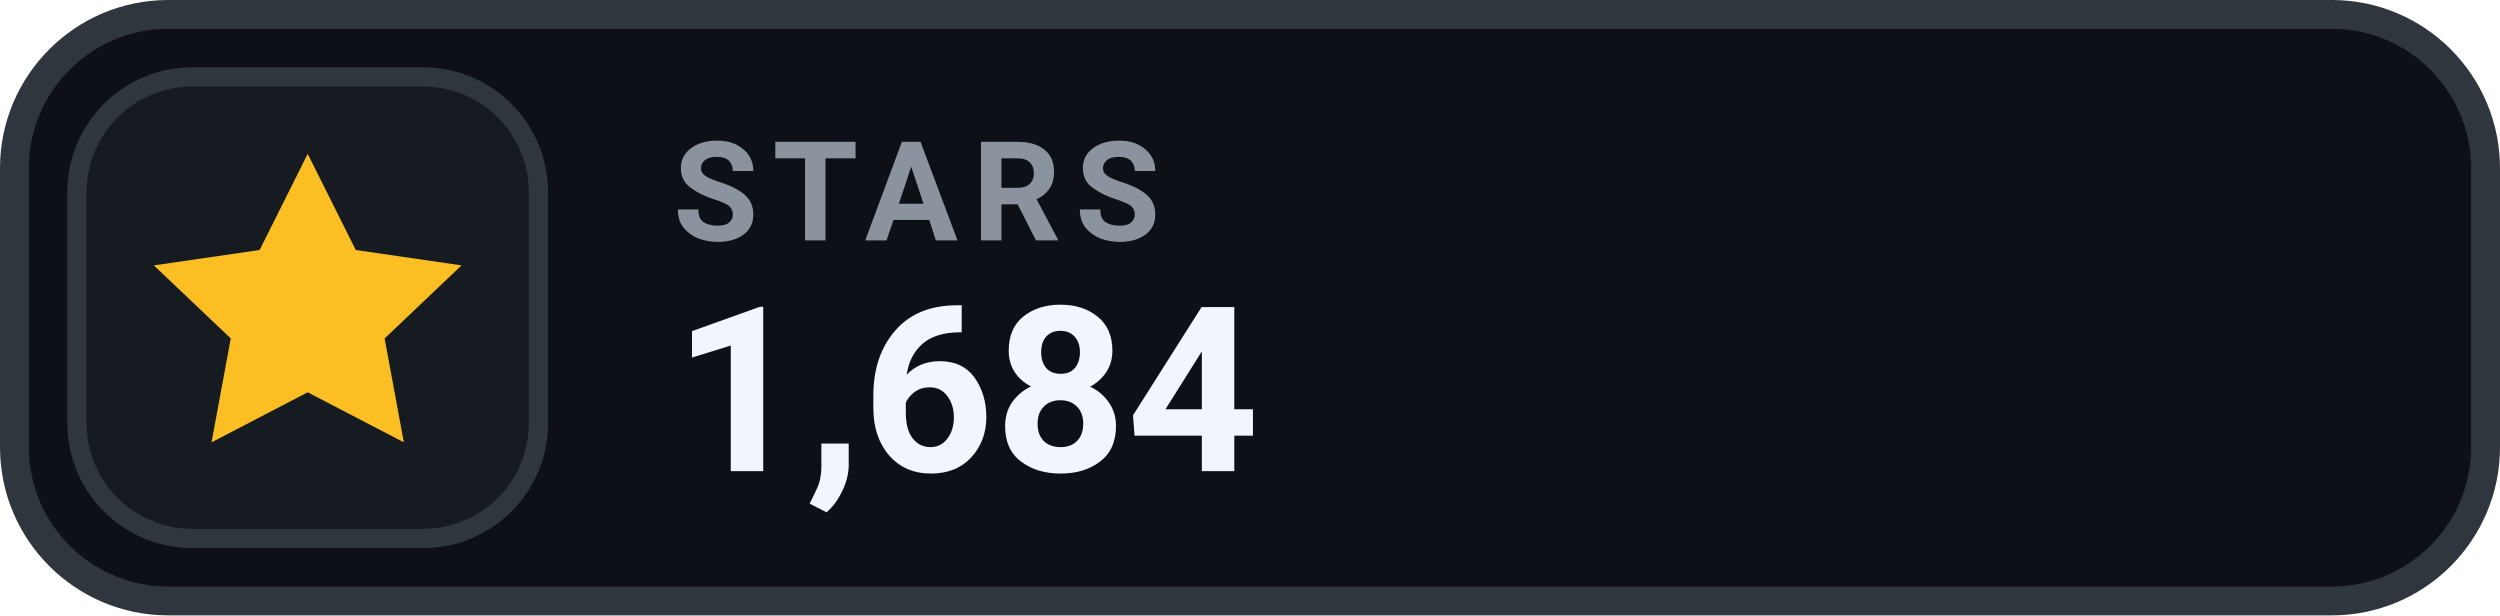
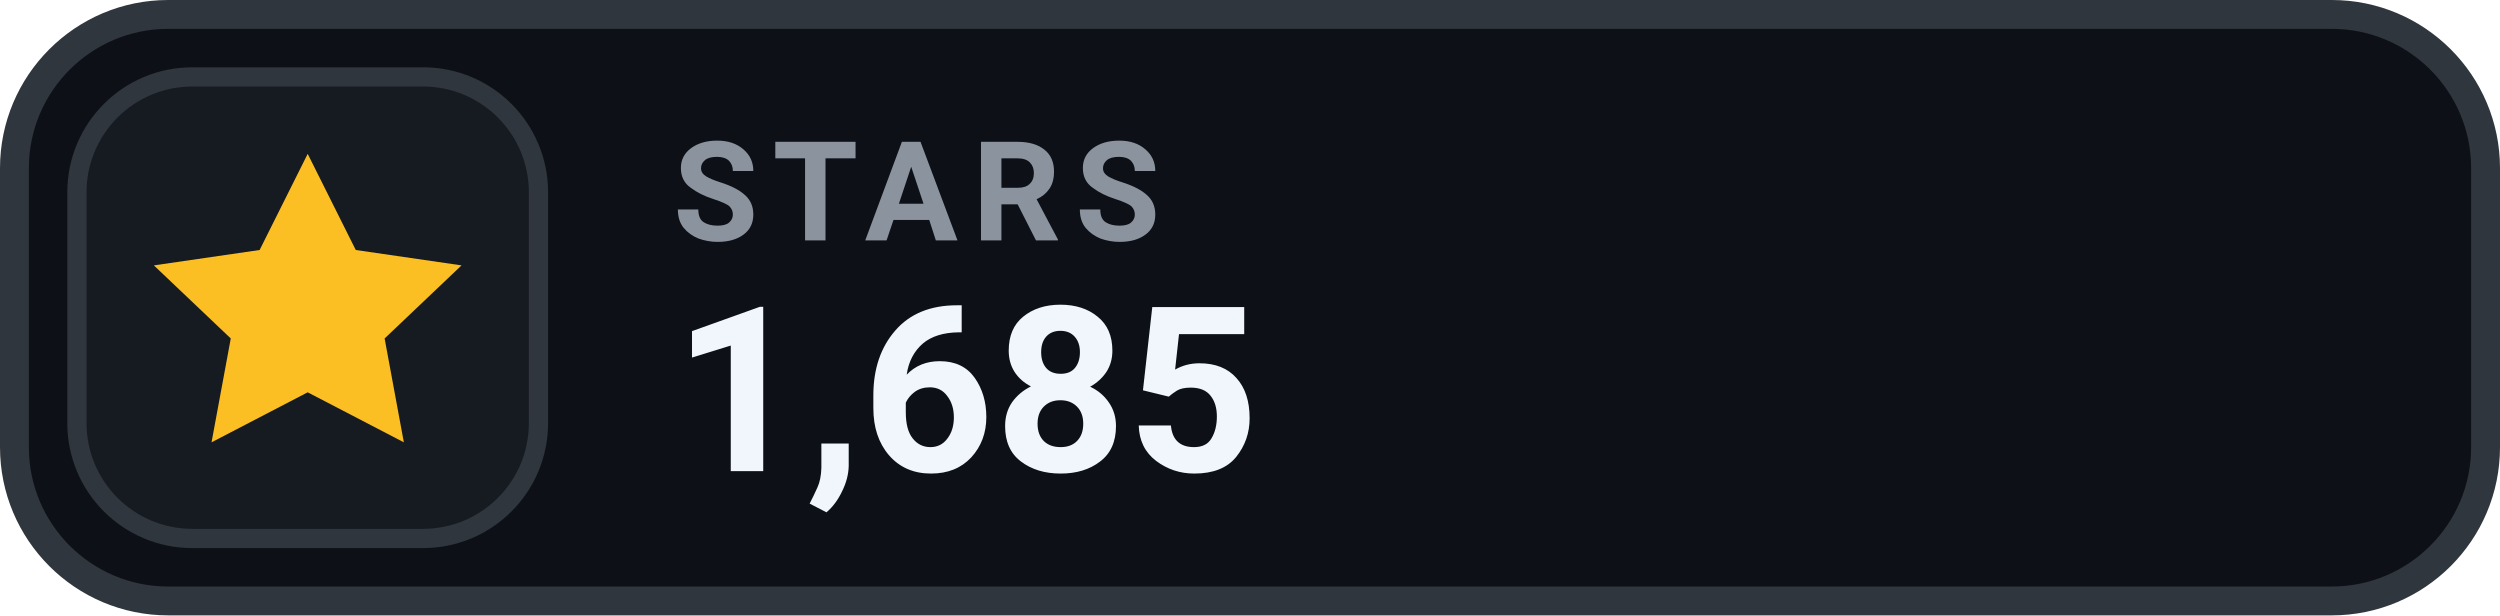
- <svg xmlns="http://www.w3.org/2000/svg" width="130" height="32" viewBox="0 0 130 32" role="img" aria-label="STARS 1,684">
+ <svg xmlns="http://www.w3.org/2000/svg" width="130" height="32" viewBox="0 0 130 32" role="img" aria-label="STARS 1,685">
  <rect x=".75" y=".75" width="128.5" height="30.5" rx="8" fill="#0D1117" stroke="#30363D" stroke-width="1.5" />
  <rect x="4" y="4" width="24" height="24" rx="6" fill="#161B22" stroke="#30363D" stroke-width="1" />
  <g transform="translate(16 16)" style="color:#FBBF24;">
    <path d="M0 -8 l2.5 5 5.5 .8 -4 3.8 1 5.4 -5 -2.6 -5 2.6 1 -5.4 -4 -3.8 5.5 -.8 Z" fill="currentColor" />
  </g>
  <text x="35" y="12.5" fill="#8B949E" font-family="-apple-system,BlinkMacSystemFont,'Segoe UI',Roboto,Helvetica,Arial,sans-serif" font-size="7.2" font-weight="700" letter-spacing=".75">STARS</text>
-   <text x="35" y="24.5" fill="#F0F6FC" font-family="-apple-system,BlinkMacSystemFont,'Segoe UI',Roboto,Helvetica,Arial,sans-serif" font-size="12" font-weight="700">1,684</text>
+   <text x="35" y="24.5" fill="#F0F6FC" font-family="-apple-system,BlinkMacSystemFont,'Segoe UI',Roboto,Helvetica,Arial,sans-serif" font-size="12" font-weight="700">1,685</text>
</svg>
